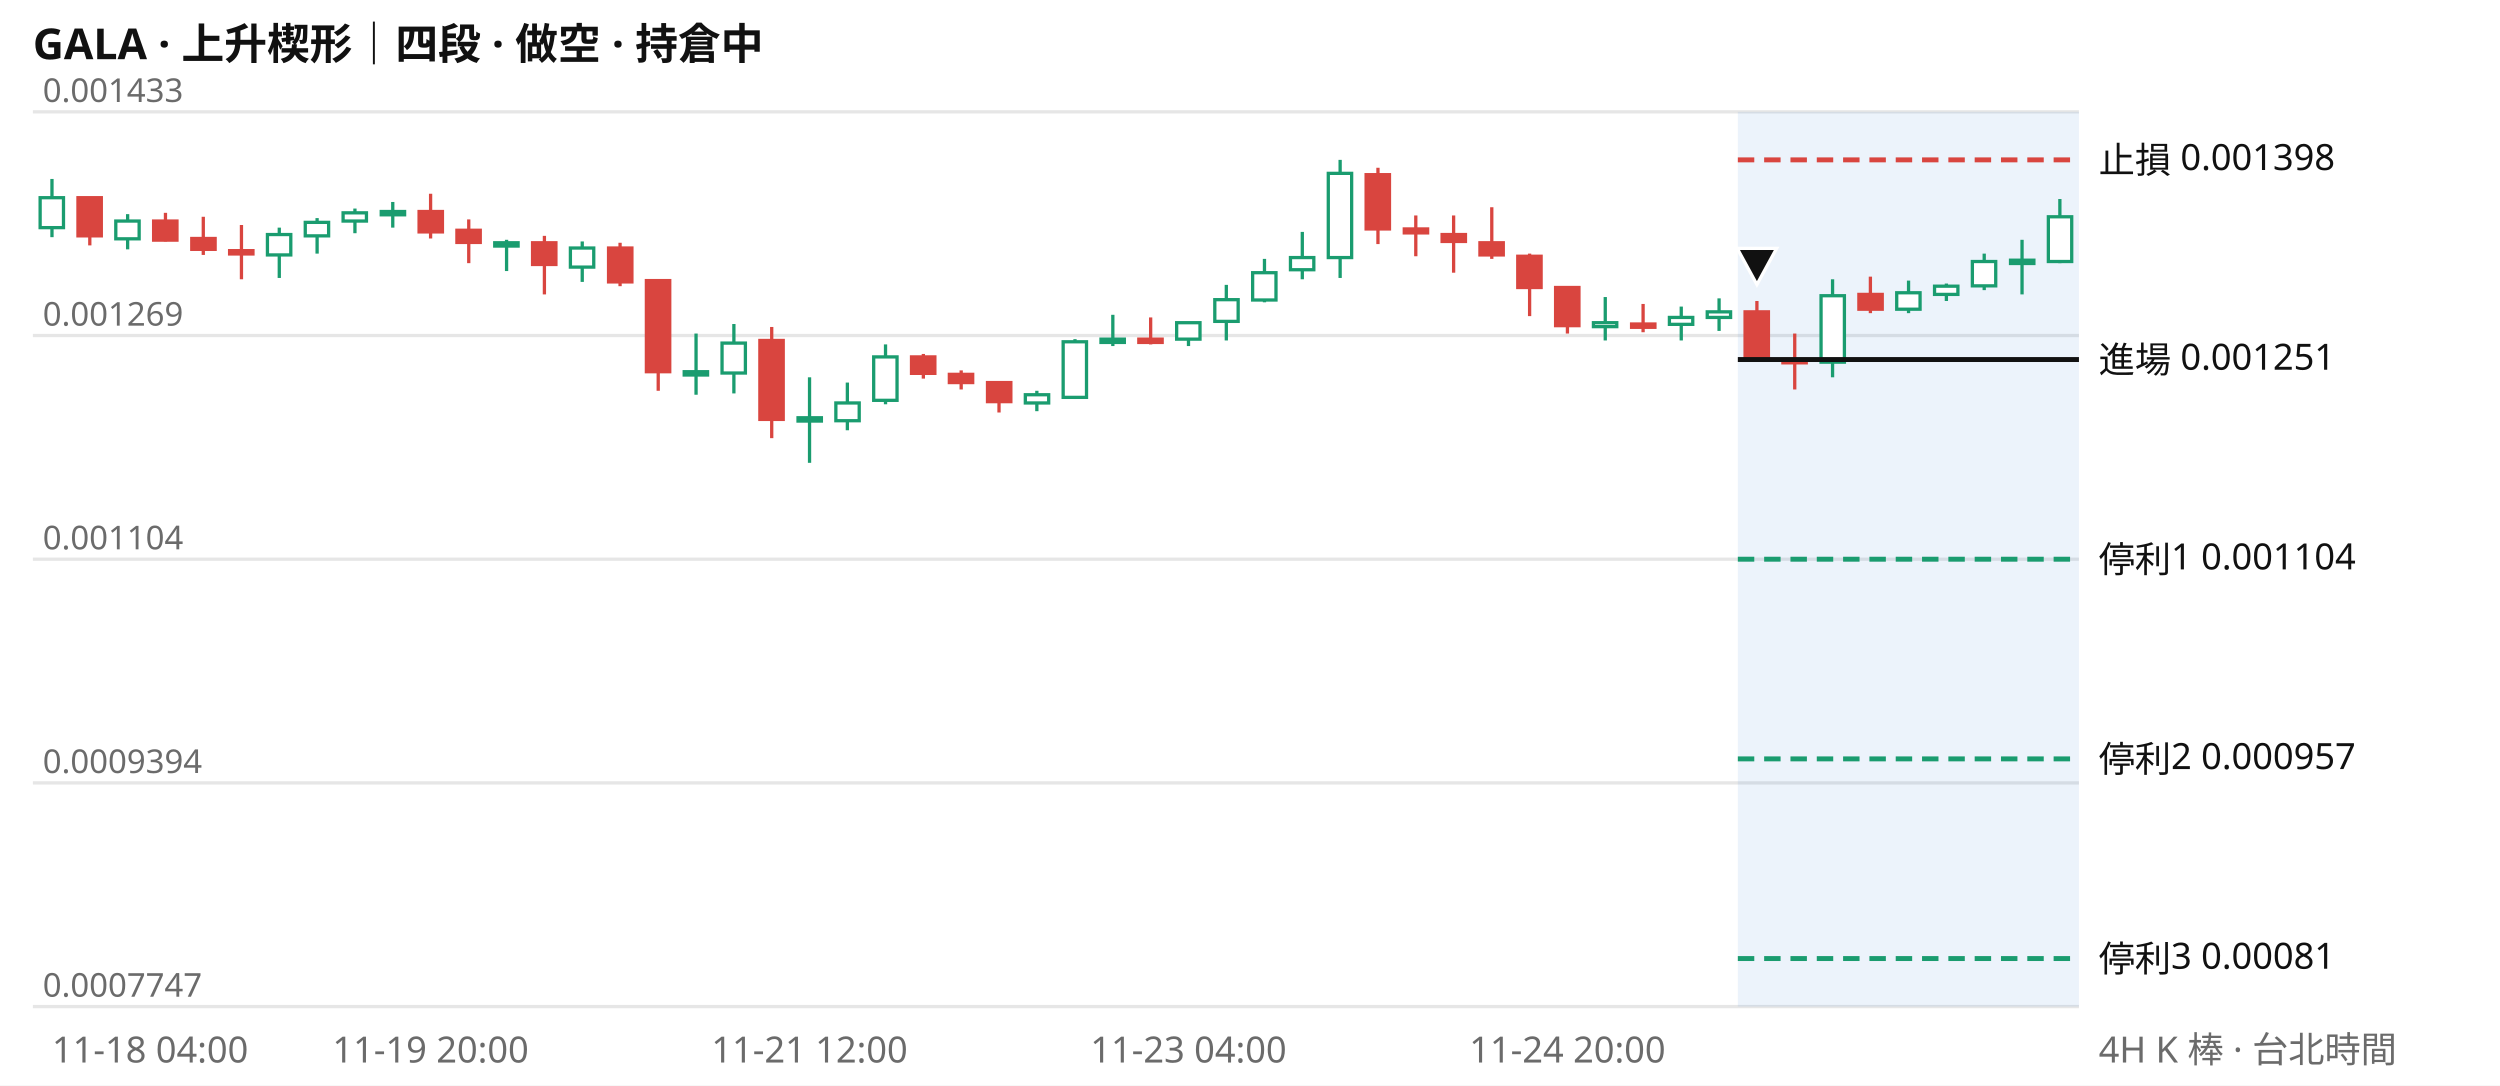
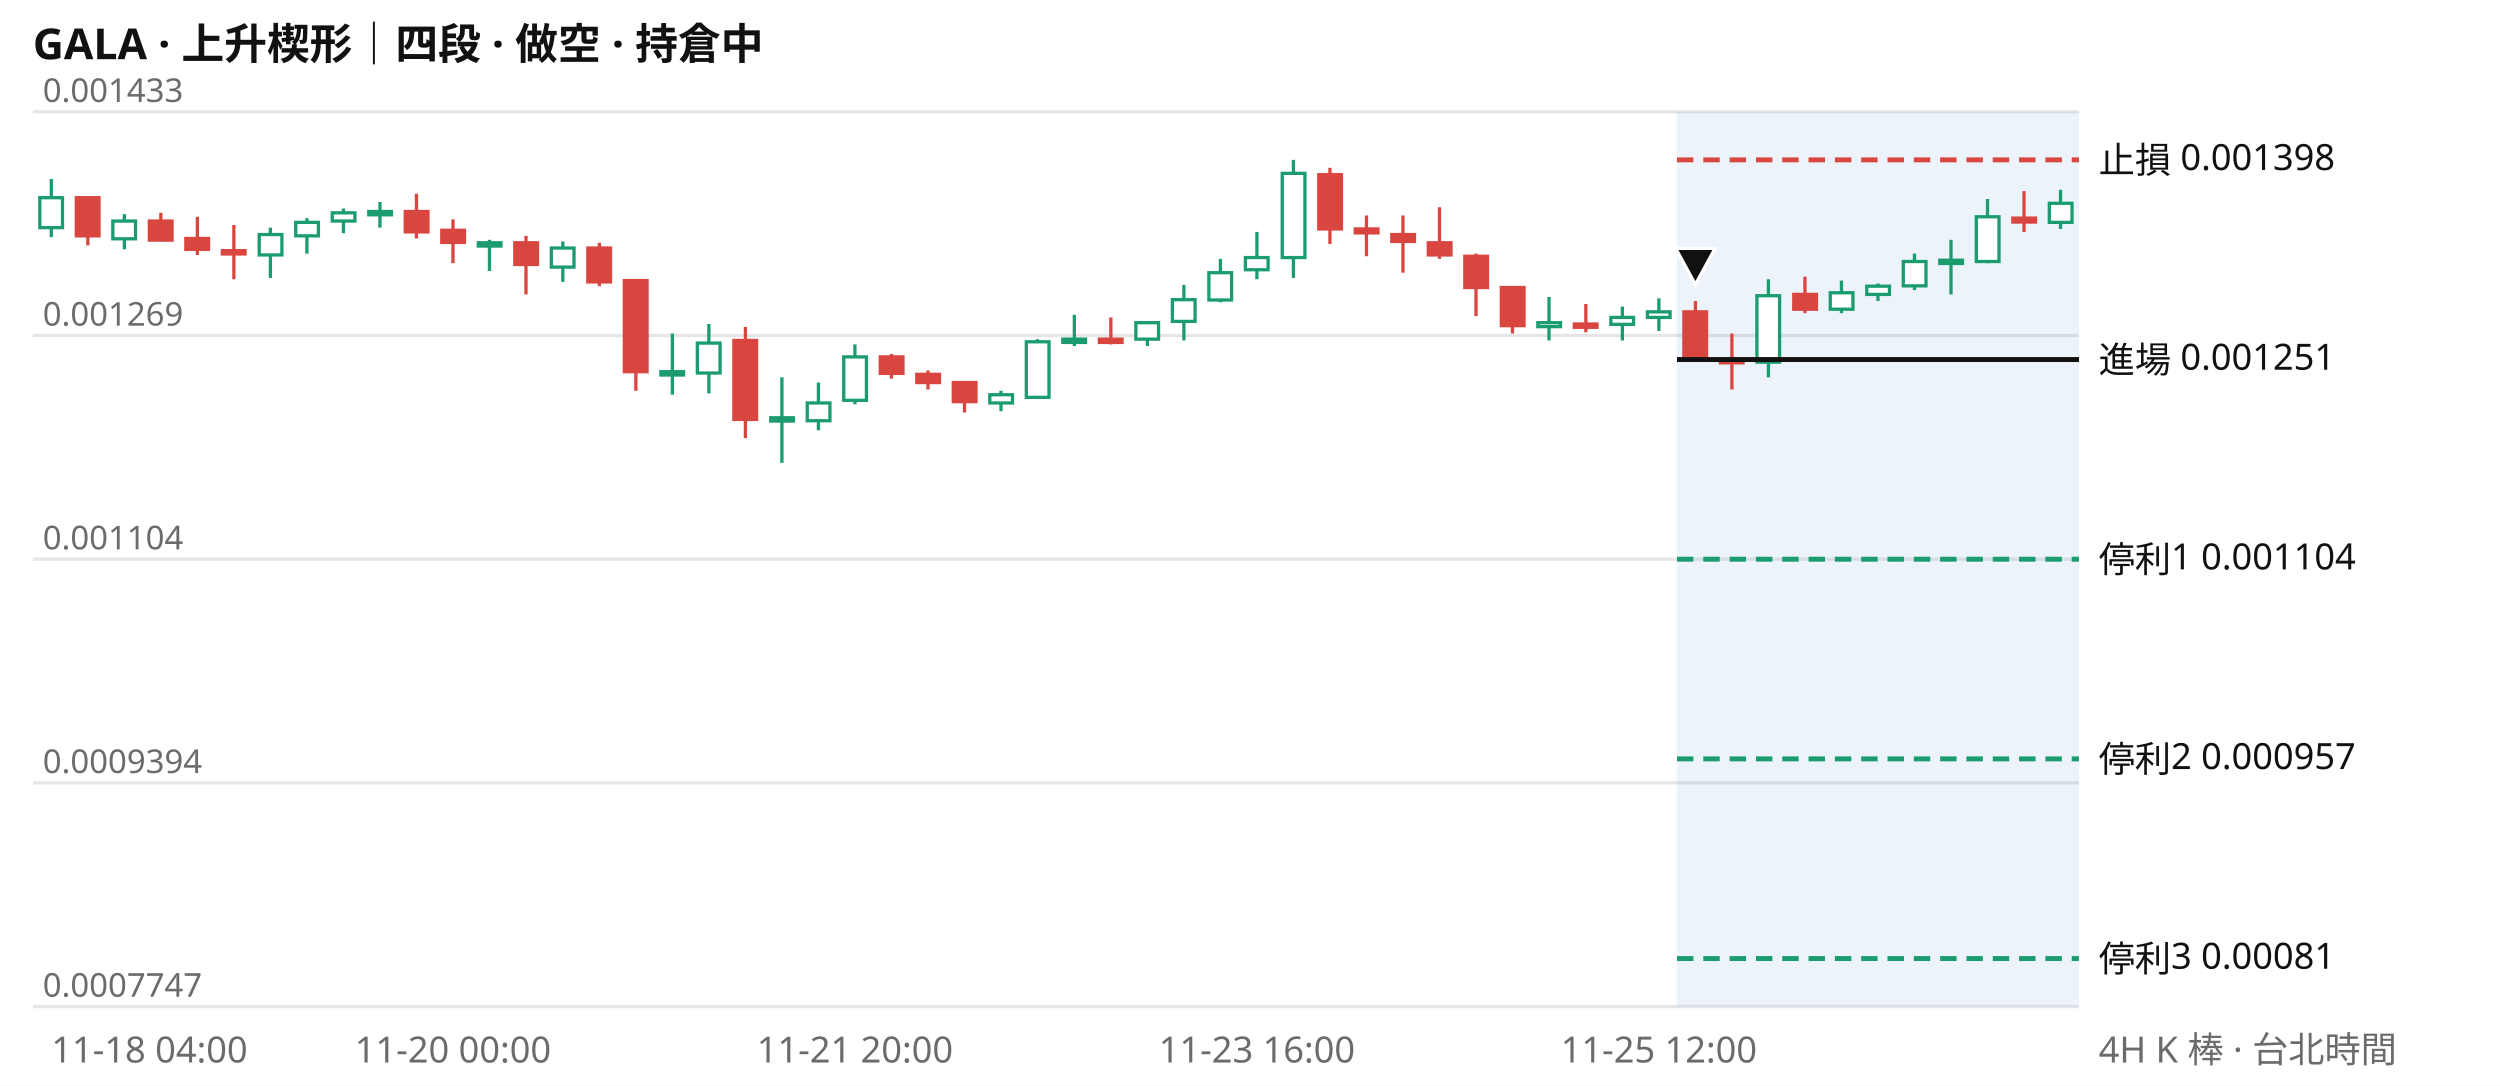
<svg xmlns="http://www.w3.org/2000/svg" viewBox="0 0 760 330" width="760" height="330" font-family="system-ui,Segoe UI,Microsoft JhengHei,sans-serif" font-size="11">
  <rect width="760" height="330" fill="#ffffff" />
  <text x="10" y="18" font-size="13" font-weight="600" fill="#111111">GALA · 上升楔形｜四段 · 做空 · 持倉中</text>
  <line x1="10" x2="632" y1="306.0" y2="306.0" stroke="#e6e6e6" />
  <text x="13" y="303.0" fill="#6b6b6b" font-size="10">0.0007747</text>
  <line x1="10" x2="632" y1="238.0" y2="238.0" stroke="#e6e6e6" />
  <text x="13" y="235.0" fill="#6b6b6b" font-size="10">0.0009394</text>
  <line x1="10" x2="632" y1="170.0" y2="170.0" stroke="#e6e6e6" />
  <text x="13" y="167.0" fill="#6b6b6b" font-size="10">0.001104</text>
  <line x1="10" x2="632" y1="102.0" y2="102.0" stroke="#e6e6e6" />
  <text x="13" y="99.0" fill="#6b6b6b" font-size="10">0.001269</text>
  <line x1="10" x2="632" y1="34.0" y2="34.0" stroke="#e6e6e6" />
  <text x="13" y="31.0" fill="#6b6b6b" font-size="10">0.001433</text>
-   <rect x="528.3" y="34" width="103.7" height="272" fill="#2a78d6" opacity="0.09" />
-   <path d="M15.8 54.4V72.1M38.8 65.1V75.8M84.9 69.2V84.5M96.4 66.3V77.1M107.9 63.4V70.9M119.4 61.4V69.2M154.0 72.9V82.4M177.0 73.4V85.7M211.6 101.4V120.0M223.1 98.5V119.6M246.1 114.7V140.7M257.6 116.3V130.8M269.2 104.7V122.9M315.2 118.8V125.0M326.8 103.1V121.3M338.3 95.7V105.2M361.3 98.1V105.2M372.8 86.6V103.5M384.4 78.7V91.9M395.9 70.5V84.9M407.4 48.6V84.5M488.0 90.3V103.5M511.1 93.2V103.5M522.6 90.7V100.6M557.1 84.9V114.7M580.2 85.3V95.2M591.7 86.2V91.5M603.2 77.1V88.2M614.7 72.9V89.5M626.2 60.5V80.0" stroke="#1a9c6f" fill="none" />
-   <path d="M27.3 60.1V74.6M50.3 64.7V73.4M61.8 65.9V77.5M73.4 68.4V84.9M130.9 58.9V72.5M142.5 66.7V80.0M165.5 71.7V89.5M188.5 73.8V87.0M200.1 84.9V118.8M234.6 99.4V133.2M280.7 107.6V115.1M292.2 112.6V118.4M303.7 116.3V125.4M349.8 96.5V104.7M418.9 51.0V74.2M430.4 65.5V77.9M441.9 65.5V82.9M453.5 63.0V78.7M465.0 77.1V96.1M476.5 87.0V101.4M499.5 92.4V101.0M534.1 91.5V109.7M545.6 101.4V118.4M568.6 84.1V95.2" stroke="#d9453f" fill="none" />
-   <path d="M12.2 60.1h7.1v9.1h-7.1zM35.2 67.2h7.1v5.4h-7.1zM81.3 71.3h7.1v6.2h-7.1zM92.8 67.6h7.1v4.1h-7.1zM104.3 64.7h7.1v2.5h-7.1zM115.9 64.3h7.1v1.0h-7.1zM150.4 73.8h7.1v1.0h-7.1zM173.4 75.4h7.1v5.8h-7.1zM208.0 113.0h7.1v1.0h-7.1zM219.5 104.3h7.1v9.1h-7.1zM242.6 127.0h7.1v1.0h-7.1zM254.1 122.5h7.1v5.4h-7.1zM265.6 108.5h7.1v13.2h-7.1zM311.7 120.0h7.1v2.5h-7.1zM323.2 103.9h7.1v16.9h-7.1zM334.7 103.1h7.1v1.0h-7.1zM357.7 98.1h7.1v5.0h-7.1zM369.3 91.1h7.1v6.6h-7.1zM380.8 82.9h7.1v8.3h-7.1zM392.3 78.3h7.1v3.7h-7.1zM403.8 52.7h7.1v25.6h-7.1zM484.4 98.1h7.1v1.2h-7.1zM507.5 96.5h7.1v2.1h-7.1zM519.0 94.8h7.1v1.7h-7.1zM553.6 89.9h7.1v20.2h-7.1zM576.6 89.0h7.1v5.0h-7.1zM588.1 87.0h7.1v2.5h-7.1zM599.6 79.5h7.1v7.4h-7.1zM611.2 79.1h7.1v1.0h-7.1zM622.7 65.9h7.1v13.6h-7.1z" stroke="#1a9c6f" fill="#ffffff" />
-   <path d="M23.7 60.1h7.1v11.6h-7.1zM46.7 67.2h7.1v5.8h-7.1zM58.3 72.5h7.1v3.3h-7.1zM69.8 76.2h7.1v1.0h-7.1zM127.4 64.3h7.1v6.2h-7.1zM138.9 70.0h7.1v3.7h-7.1zM161.9 73.8h7.1v6.6h-7.1zM185.0 75.4h7.1v10.3h-7.1zM196.5 85.3h7.1v27.7h-7.1zM231.0 103.5h7.1v24.0h-7.1zM277.1 108.5h7.1v5.0h-7.1zM288.6 113.8h7.1v2.5h-7.1zM300.2 116.3h7.1v5.8h-7.1zM346.2 103.1h7.1v1.0h-7.1zM415.3 53.1h7.1v16.5h-7.1zM426.9 69.6h7.1v1.2h-7.1zM438.4 71.3h7.1v2.1h-7.1zM449.9 73.8h7.1v3.7h-7.1zM461.4 77.9h7.1v9.5h-7.1zM472.9 87.4h7.1v11.6h-7.1zM496.0 98.5h7.1v1.0h-7.1zM530.5 94.8h7.1v14.5h-7.1zM542.0 109.3h7.1v1.0h-7.1zM565.1 89.5h7.1v4.5h-7.1z" stroke="#d9453f" fill="#d9453f" />
-   <line x1="528.3" x2="632" y1="48.6" y2="48.6" stroke="#d9453f" stroke-width="1.5" stroke-dasharray="5 3" />
+   <rect x="509.8" y="34" width="122.2" height="272" fill="#2a78d6" opacity="0.09" />
+   <path d="M15.6 54.4V72.1M37.8 65.1V75.8M82.2 69.2V84.5M93.3 66.3V77.1M104.4 63.4V70.9M115.5 61.4V69.2M148.8 72.9V82.4M171.1 73.4V85.7M204.4 101.4V120.0M215.5 98.5V119.6M237.7 114.7V140.7M248.8 116.3V130.8M259.9 104.7V122.9M304.3 118.8V125.0M315.4 103.1V121.3M326.6 95.7V105.2M348.8 98.1V105.2M359.9 86.6V103.5M371.0 78.7V91.9M382.1 70.5V84.9M393.2 48.6V84.5M470.9 90.3V103.5M493.2 93.2V103.5M504.3 90.7V100.6M537.6 84.9V114.7M559.8 85.3V95.2M570.9 86.2V91.5M582.0 77.1V88.2M593.1 72.9V89.5M604.2 60.5V80.0M626.4 57.7V69.6" stroke="#1a9c6f" fill="none" />
+   <path d="M26.7 60.1V74.6M48.9 64.7V73.4M60.0 65.9V77.5M71.1 68.4V84.9M126.6 58.9V72.5M137.7 66.7V80.0M159.9 71.7V89.5M182.2 73.8V87.0M193.3 84.9V118.8M226.6 99.4V133.2M271.0 107.6V115.1M282.1 112.6V118.4M293.2 116.3V125.4M337.7 96.5V104.7M404.3 51.0V74.2M415.4 65.5V77.9M426.5 65.5V82.9M437.6 63.0V78.7M448.7 77.1V96.1M459.8 87.0V101.4M482.1 92.4V101.0M515.4 91.5V109.7M526.5 101.4V118.4M548.7 84.1V95.2M615.3 58.1V70.5" stroke="#d9453f" fill="none" />
+   <path d="M12.1 60.1h6.9v9.1h-6.9zM34.3 67.2h6.9v5.4h-6.9zM78.8 71.3h6.9v6.2h-6.9zM89.9 67.6h6.9v4.1h-6.9zM101.0 64.7h6.9v2.5h-6.9zM112.1 64.3h6.9v1.0h-6.9zM145.4 73.8h6.9v1.0h-6.9zM167.6 75.4h6.9v5.8h-6.9zM200.9 113.0h6.9v1.0h-6.9zM212.0 104.3h6.9v9.1h-6.9zM234.3 127.0h6.9v1.0h-6.9zM245.4 122.5h6.9v5.4h-6.9zM256.5 108.5h6.9v13.2h-6.9zM300.9 120.0h6.9v2.5h-6.9zM312.0 103.9h6.9v16.9h-6.9zM323.1 103.1h6.9v1.0h-6.9zM345.3 98.1h6.9v5.0h-6.9zM356.4 91.1h6.9v6.6h-6.9zM367.5 82.9h6.9v8.3h-6.9zM378.6 78.3h6.9v3.7h-6.9zM389.8 52.7h6.9v25.6h-6.9zM467.5 98.1h6.9v1.2h-6.9zM489.7 96.5h6.9v2.1h-6.9zM500.8 94.8h6.9v1.7h-6.9zM534.1 89.9h6.9v20.2h-6.9zM556.4 89.0h6.9v5.0h-6.9zM567.5 87.0h6.9v2.5h-6.9zM578.6 79.5h6.9v7.4h-6.9zM589.7 79.1h6.9v1.0h-6.9zM600.8 65.9h6.9v13.6h-6.9zM623.0 61.8h6.9v5.8h-6.9z" stroke="#1a9c6f" fill="#ffffff" />
+   <path d="M23.2 60.1h6.9v11.6h-6.9zM45.4 67.2h6.9v5.8h-6.9zM56.5 72.5h6.9v3.3h-6.9zM67.6 76.2h6.9v1.0h-6.9zM123.2 64.3h6.9v6.2h-6.9zM134.3 70.0h6.9v3.7h-6.9zM156.5 73.8h6.9v6.6h-6.9zM178.7 75.4h6.9v10.3h-6.9zM189.8 85.3h6.9v27.7h-6.9zM223.1 103.5h6.9v24.0h-6.9zM267.6 108.5h6.9v5.0h-6.9zM278.7 113.8h6.9v2.5h-6.9zM289.8 116.3h6.9v5.8h-6.9zM334.2 103.1h6.9v1.0h-6.9zM400.9 53.1h6.9v16.5h-6.9zM412.0 69.6h6.9v1.2h-6.9zM423.1 71.3h6.9v2.1h-6.9zM434.2 73.8h6.9v3.7h-6.9zM445.3 77.9h6.9v9.5h-6.9zM456.4 87.4h6.9v11.6h-6.9zM478.6 98.5h6.9v1.0h-6.9zM511.9 94.8h6.9v14.5h-6.9zM523.0 109.3h6.9v1.0h-6.9zM545.3 89.5h6.9v4.5h-6.9zM611.9 66.3h6.9v1.2h-6.9z" stroke="#d9453f" fill="#d9453f" />
+   <line x1="509.8" x2="632" y1="48.6" y2="48.6" stroke="#d9453f" stroke-width="1.5" stroke-dasharray="5 3" />
  <text x="638" y="52.6" fill="#111111">止損 0.001398</text>
-   <line x1="528.3" x2="632" y1="109.3" y2="109.3" stroke="#111111" stroke-width="1.5" />
+   <line x1="509.8" x2="632" y1="109.3" y2="109.3" stroke="#111111" stroke-width="1.5" />
  <text x="638" y="113.3" fill="#111111">進場 0.001251</text>
-   <line x1="528.3" x2="632" y1="170.0" y2="170.0" stroke="#1a9c6f" stroke-width="1.5" stroke-dasharray="5 3" />
+   <line x1="509.8" x2="632" y1="170.0" y2="170.0" stroke="#1a9c6f" stroke-width="1.5" stroke-dasharray="5 3" />
  <text x="638" y="174.0" fill="#111111">停利1 0.001104</text>
-   <line x1="528.3" x2="632" y1="230.7" y2="230.7" stroke="#1a9c6f" stroke-width="1.5" stroke-dasharray="5 3" />
+   <line x1="509.8" x2="632" y1="230.7" y2="230.7" stroke="#1a9c6f" stroke-width="1.5" stroke-dasharray="5 3" />
  <text x="638" y="234.7" fill="#111111">停利2 0.000957</text>
-   <line x1="528.3" x2="632" y1="291.4" y2="291.4" stroke="#1a9c6f" stroke-width="1.5" stroke-dasharray="5 3" />
+   <line x1="509.8" x2="632" y1="291.4" y2="291.4" stroke="#1a9c6f" stroke-width="1.5" stroke-dasharray="5 3" />
  <text x="638" y="295.4" fill="#111111">停利3 0.00081</text>
-   <path d="M534.1 86.5l6 -11h-12z" fill="#111111" stroke="#ffffff" />
-   <text x="15.8" y="323" fill="#6b6b6b" text-anchor="start">11-18 04:00</text>
-   <text x="130.9" y="323" fill="#6b6b6b" text-anchor="middle">11-19 20:00</text>
-   <text x="246.1" y="323" fill="#6b6b6b" text-anchor="middle">11-21 12:00</text>
-   <text x="361.3" y="323" fill="#6b6b6b" text-anchor="middle">11-23 04:00</text>
-   <text x="476.5" y="323" fill="#6b6b6b" text-anchor="middle">11-24 20:00</text>
+   <path d="M515.4 86.5l6 -11h-12z" fill="#111111" stroke="#ffffff" />
+   <text x="15.6" y="323" fill="#6b6b6b" text-anchor="start">11-18 04:00</text>
+   <text x="137.7" y="323" fill="#6b6b6b" text-anchor="middle">11-20 00:00</text>
+   <text x="259.9" y="323" fill="#6b6b6b" text-anchor="middle">11-21 20:00</text>
+   <text x="382.1" y="323" fill="#6b6b6b" text-anchor="middle">11-23 16:00</text>
+   <text x="504.3" y="323" fill="#6b6b6b" text-anchor="middle">11-25 12:00</text>
  <text x="638" y="323" fill="#6b6b6b">4H K 棒 · 台北時間</text>
</svg>
